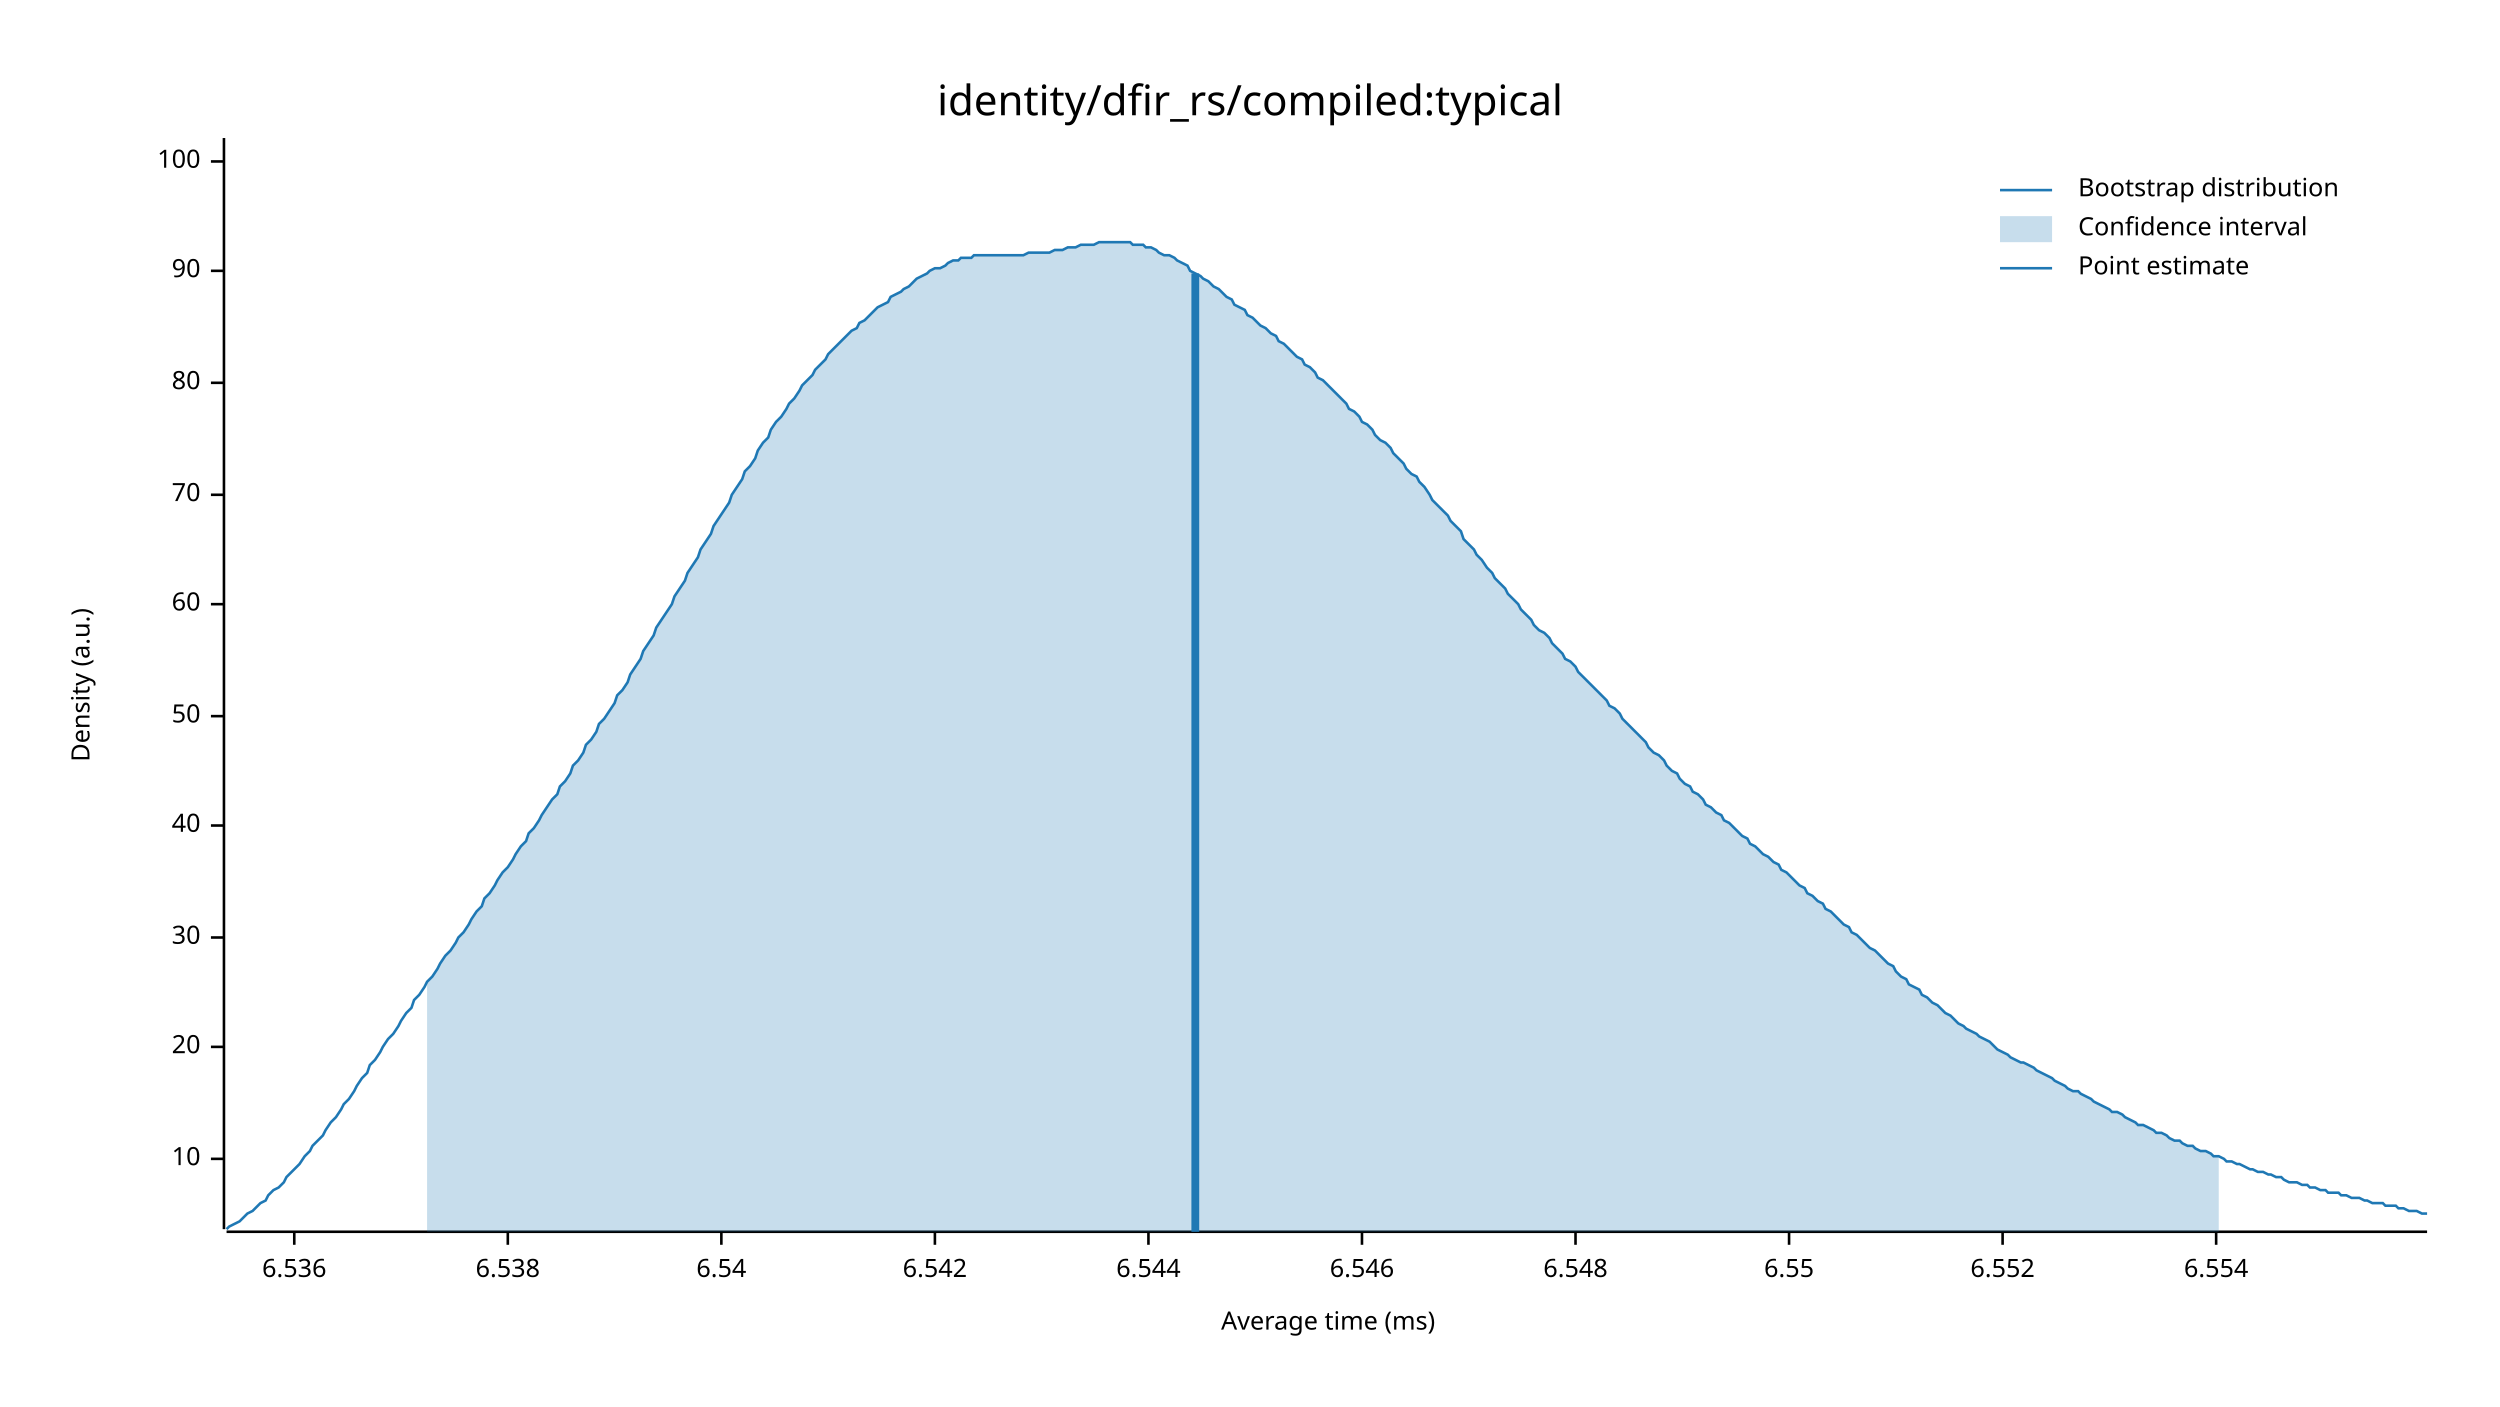
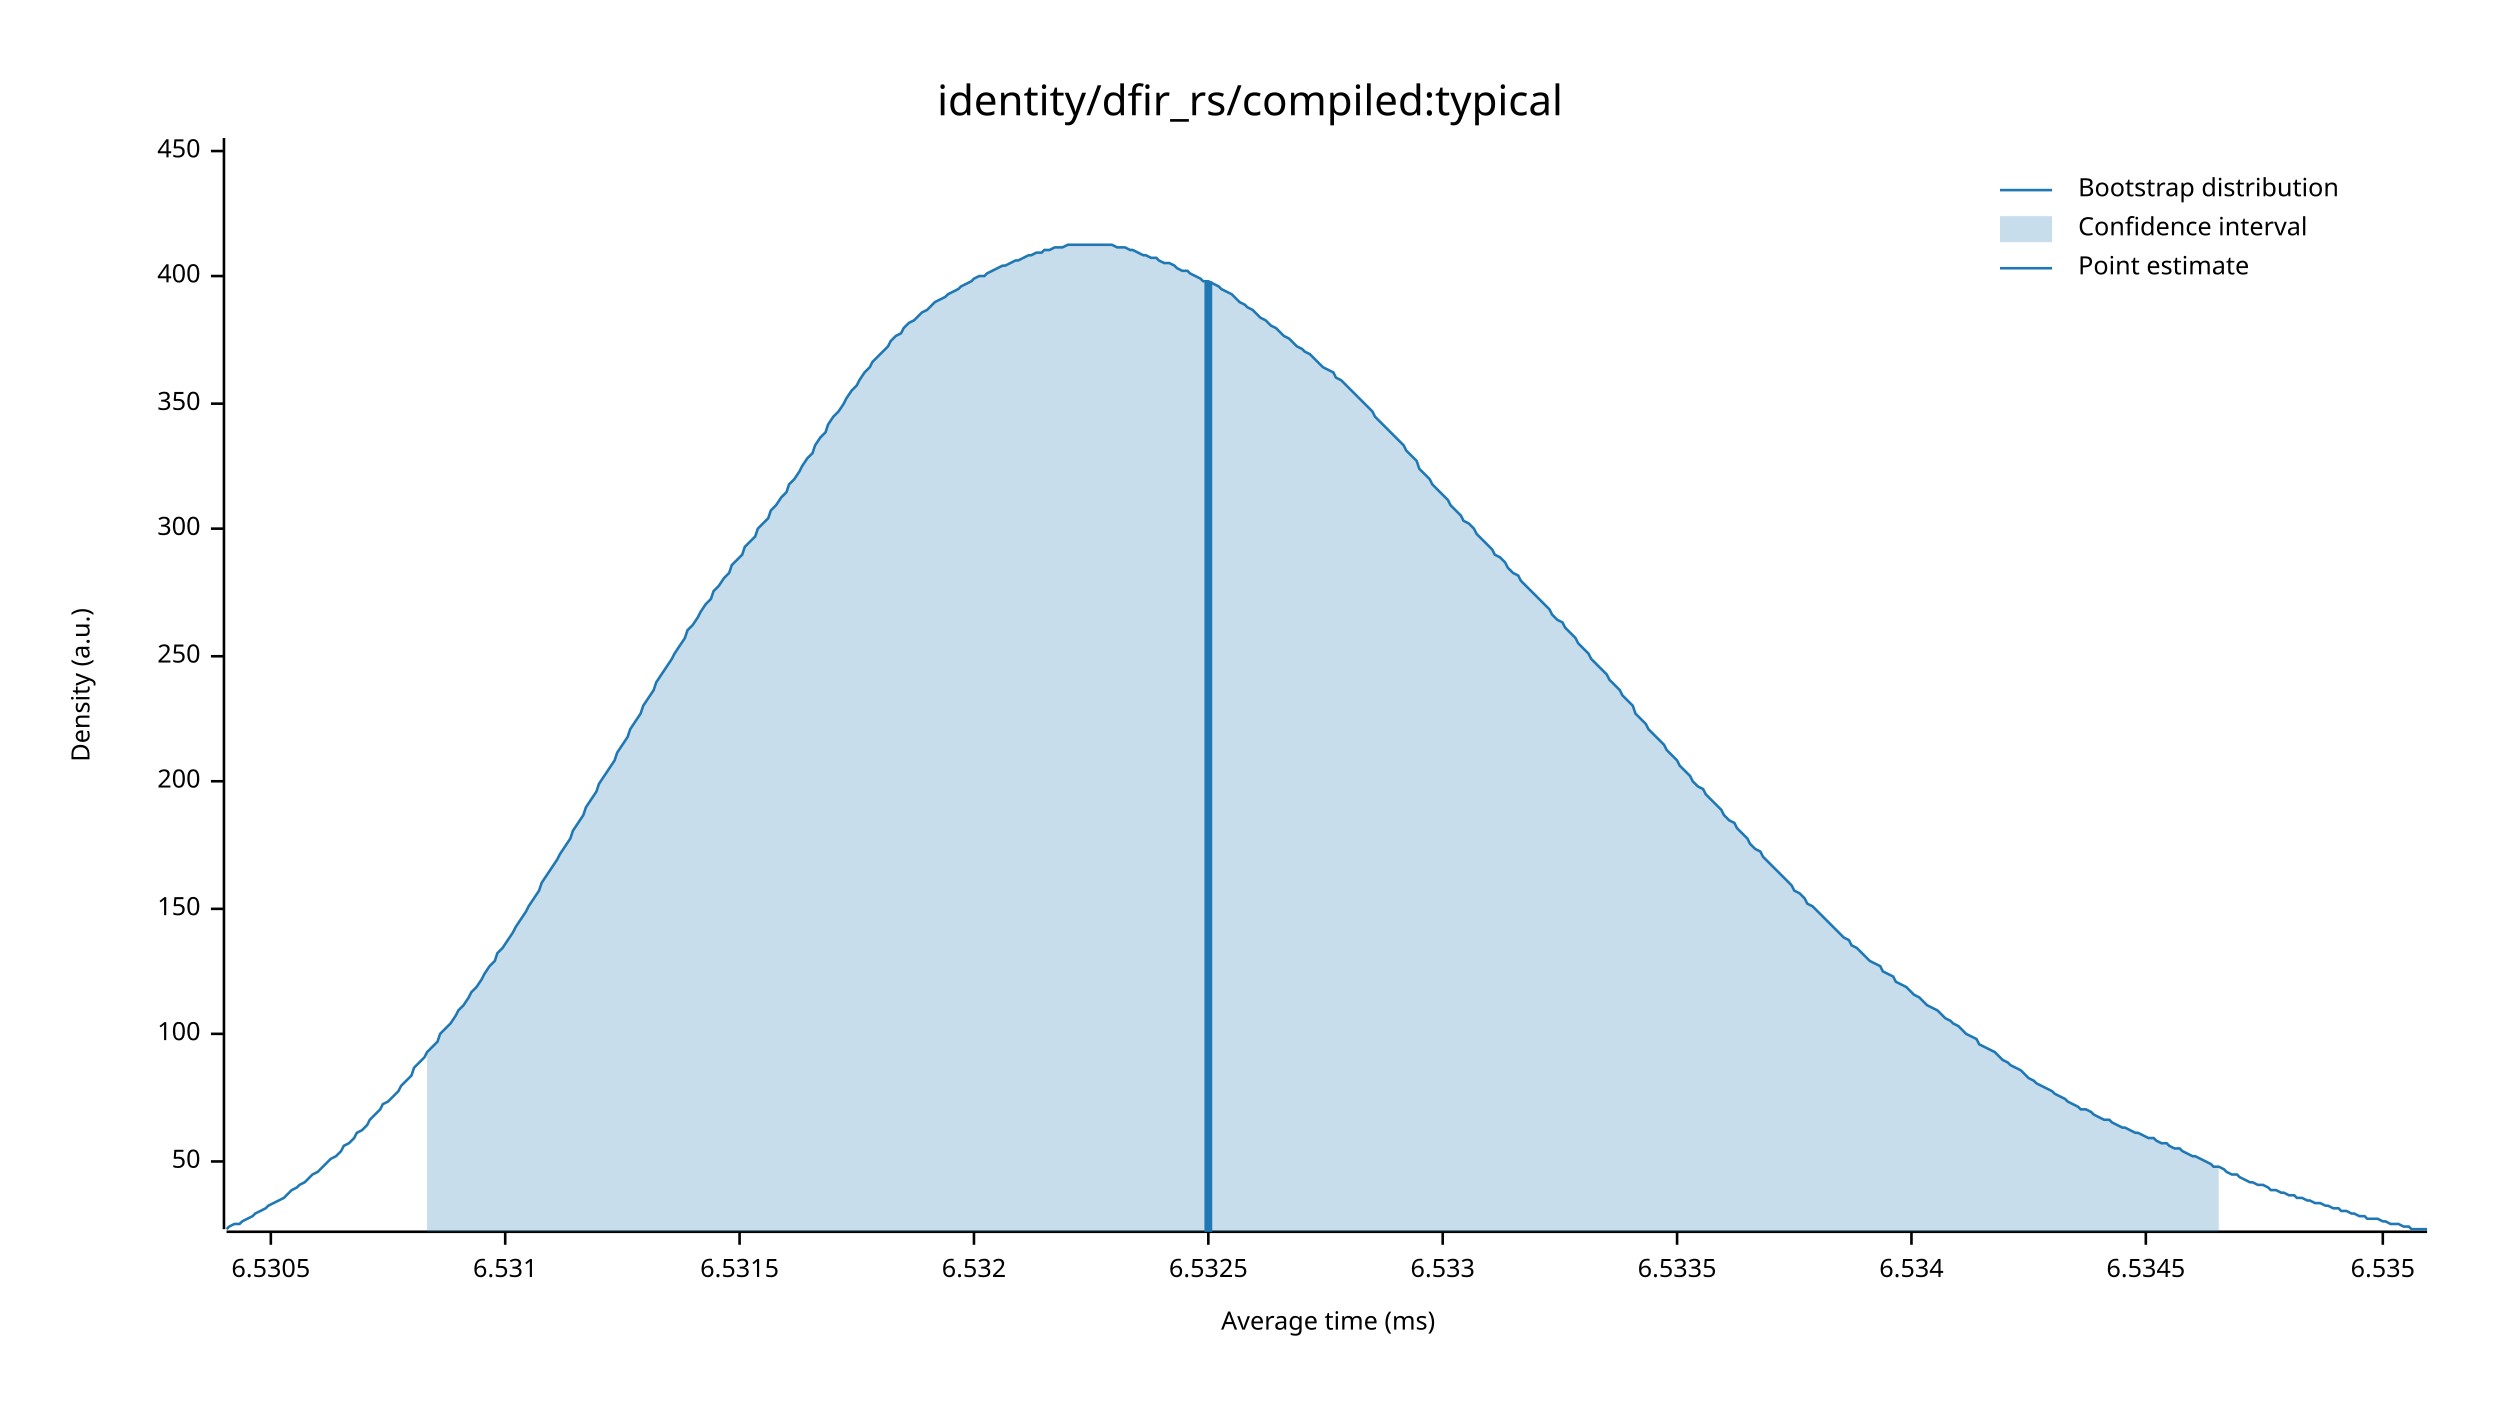
<svg xmlns="http://www.w3.org/2000/svg" width="960" height="540" viewBox="0 0 960 540">
  <text x="480" y="32" dy="0.76em" text-anchor="middle" font-family="sans-serif" font-size="16.129" opacity="1" fill="#000000">
identity/dfir_rs/compiled:typical
</text>
  <text x="27" y="263" dy="0.76em" text-anchor="middle" font-family="sans-serif" font-size="9.677" opacity="1" fill="#000000" transform="rotate(270, 27, 263)">
Density (a.u.)
</text>
  <text x="510" y="513" dy="-0.5ex" text-anchor="middle" font-family="sans-serif" font-size="9.677" opacity="1" fill="#000000">
Average time (ms)
</text>
  <polyline fill="none" opacity="1" stroke="#000000" stroke-width="1" points="86,53 86,472 " />
-   <text x="77" y="445" dy="0.5ex" text-anchor="end" font-family="sans-serif" font-size="9.677" opacity="1" fill="#000000">
- 10
- </text>
-   <polyline fill="none" opacity="1" stroke="#000000" stroke-width="1" points="81,445 86,445 " />
-   <text x="77" y="402" dy="0.5ex" text-anchor="end" font-family="sans-serif" font-size="9.677" opacity="1" fill="#000000">
- 20
- </text>
-   <polyline fill="none" opacity="1" stroke="#000000" stroke-width="1" points="81,402 86,402 " />
-   <text x="77" y="360" dy="0.5ex" text-anchor="end" font-family="sans-serif" font-size="9.677" opacity="1" fill="#000000">
- 30
- </text>
-   <polyline fill="none" opacity="1" stroke="#000000" stroke-width="1" points="81,360 86,360 " />
-   <text x="77" y="317" dy="0.5ex" text-anchor="end" font-family="sans-serif" font-size="9.677" opacity="1" fill="#000000">
- 40
- </text>
-   <polyline fill="none" opacity="1" stroke="#000000" stroke-width="1" points="81,317 86,317 " />
-   <text x="77" y="275" dy="0.5ex" text-anchor="end" font-family="sans-serif" font-size="9.677" opacity="1" fill="#000000">
+   <text x="77" y="446" dy="0.5ex" text-anchor="end" font-family="sans-serif" font-size="9.677" opacity="1" fill="#000000">
50
</text>
-   <polyline fill="none" opacity="1" stroke="#000000" stroke-width="1" points="81,275 86,275 " />
-   <text x="77" y="232" dy="0.5ex" text-anchor="end" font-family="sans-serif" font-size="9.677" opacity="1" fill="#000000">
- 60
- </text>
-   <polyline fill="none" opacity="1" stroke="#000000" stroke-width="1" points="81,232 86,232 " />
-   <text x="77" y="190" dy="0.5ex" text-anchor="end" font-family="sans-serif" font-size="9.677" opacity="1" fill="#000000">
- 70
- </text>
-   <polyline fill="none" opacity="1" stroke="#000000" stroke-width="1" points="81,190 86,190 " />
-   <text x="77" y="147" dy="0.5ex" text-anchor="end" font-family="sans-serif" font-size="9.677" opacity="1" fill="#000000">
- 80
- </text>
-   <polyline fill="none" opacity="1" stroke="#000000" stroke-width="1" points="81,147 86,147 " />
-   <text x="77" y="104" dy="0.5ex" text-anchor="end" font-family="sans-serif" font-size="9.677" opacity="1" fill="#000000">
- 90
- </text>
-   <polyline fill="none" opacity="1" stroke="#000000" stroke-width="1" points="81,104 86,104 " />
-   <text x="77" y="62" dy="0.5ex" text-anchor="end" font-family="sans-serif" font-size="9.677" opacity="1" fill="#000000">
+   <polyline fill="none" opacity="1" stroke="#000000" stroke-width="1" points="81,446 86,446 " />
+   <text x="77" y="397" dy="0.5ex" text-anchor="end" font-family="sans-serif" font-size="9.677" opacity="1" fill="#000000">
100
</text>
-   <polyline fill="none" opacity="1" stroke="#000000" stroke-width="1" points="81,62 86,62 " />
+   <polyline fill="none" opacity="1" stroke="#000000" stroke-width="1" points="81,397 86,397 " />
+   <text x="77" y="349" dy="0.5ex" text-anchor="end" font-family="sans-serif" font-size="9.677" opacity="1" fill="#000000">
+ 150
+ </text>
+   <polyline fill="none" opacity="1" stroke="#000000" stroke-width="1" points="81,349 86,349 " />
+   <text x="77" y="300" dy="0.5ex" text-anchor="end" font-family="sans-serif" font-size="9.677" opacity="1" fill="#000000">
+ 200
+ </text>
+   <polyline fill="none" opacity="1" stroke="#000000" stroke-width="1" points="81,300 86,300 " />
+   <text x="77" y="252" dy="0.5ex" text-anchor="end" font-family="sans-serif" font-size="9.677" opacity="1" fill="#000000">
+ 250
+ </text>
+   <polyline fill="none" opacity="1" stroke="#000000" stroke-width="1" points="81,252 86,252 " />
+   <text x="77" y="203" dy="0.5ex" text-anchor="end" font-family="sans-serif" font-size="9.677" opacity="1" fill="#000000">
+ 300
+ </text>
+   <polyline fill="none" opacity="1" stroke="#000000" stroke-width="1" points="81,203 86,203 " />
+   <text x="77" y="155" dy="0.5ex" text-anchor="end" font-family="sans-serif" font-size="9.677" opacity="1" fill="#000000">
+ 350
+ </text>
+   <polyline fill="none" opacity="1" stroke="#000000" stroke-width="1" points="81,155 86,155 " />
+   <text x="77" y="106" dy="0.5ex" text-anchor="end" font-family="sans-serif" font-size="9.677" opacity="1" fill="#000000">
+ 400
+ </text>
+   <polyline fill="none" opacity="1" stroke="#000000" stroke-width="1" points="81,106 86,106 " />
+   <text x="77" y="58" dy="0.5ex" text-anchor="end" font-family="sans-serif" font-size="9.677" opacity="1" fill="#000000">
+ 450
+ </text>
+   <polyline fill="none" opacity="1" stroke="#000000" stroke-width="1" points="81,58 86,58 " />
  <polyline fill="none" opacity="1" stroke="#000000" stroke-width="1" points="87,473 932,473 " />
-   <text x="113" y="483" dy="0.76em" text-anchor="middle" font-family="sans-serif" font-size="9.677" opacity="1" fill="#000000">
- 6.536
+   <text x="104" y="483" dy="0.76em" text-anchor="middle" font-family="sans-serif" font-size="9.677" opacity="1" fill="#000000">
+ 6.5305
</text>
-   <polyline fill="none" opacity="1" stroke="#000000" stroke-width="1" points="113,473 113,478 " />
-   <text x="195" y="483" dy="0.76em" text-anchor="middle" font-family="sans-serif" font-size="9.677" opacity="1" fill="#000000">
- 6.538
+   <polyline fill="none" opacity="1" stroke="#000000" stroke-width="1" points="104,473 104,478 " />
+   <text x="194" y="483" dy="0.76em" text-anchor="middle" font-family="sans-serif" font-size="9.677" opacity="1" fill="#000000">
+ 6.531
</text>
-   <polyline fill="none" opacity="1" stroke="#000000" stroke-width="1" points="195,473 195,478 " />
-   <text x="277" y="483" dy="0.76em" text-anchor="middle" font-family="sans-serif" font-size="9.677" opacity="1" fill="#000000">
- 6.54
+   <polyline fill="none" opacity="1" stroke="#000000" stroke-width="1" points="194,473 194,478 " />
+   <text x="284" y="483" dy="0.76em" text-anchor="middle" font-family="sans-serif" font-size="9.677" opacity="1" fill="#000000">
+ 6.5315
</text>
-   <polyline fill="none" opacity="1" stroke="#000000" stroke-width="1" points="277,473 277,478 " />
-   <text x="359" y="483" dy="0.76em" text-anchor="middle" font-family="sans-serif" font-size="9.677" opacity="1" fill="#000000">
- 6.542
+   <polyline fill="none" opacity="1" stroke="#000000" stroke-width="1" points="284,473 284,478 " />
+   <text x="374" y="483" dy="0.76em" text-anchor="middle" font-family="sans-serif" font-size="9.677" opacity="1" fill="#000000">
+ 6.532
</text>
-   <polyline fill="none" opacity="1" stroke="#000000" stroke-width="1" points="359,473 359,478 " />
-   <text x="441" y="483" dy="0.76em" text-anchor="middle" font-family="sans-serif" font-size="9.677" opacity="1" fill="#000000">
- 6.544
+   <polyline fill="none" opacity="1" stroke="#000000" stroke-width="1" points="374,473 374,478 " />
+   <text x="464" y="483" dy="0.76em" text-anchor="middle" font-family="sans-serif" font-size="9.677" opacity="1" fill="#000000">
+ 6.5325
</text>
-   <polyline fill="none" opacity="1" stroke="#000000" stroke-width="1" points="441,473 441,478 " />
-   <text x="523" y="483" dy="0.76em" text-anchor="middle" font-family="sans-serif" font-size="9.677" opacity="1" fill="#000000">
- 6.546
+   <polyline fill="none" opacity="1" stroke="#000000" stroke-width="1" points="464,473 464,478 " />
+   <text x="554" y="483" dy="0.76em" text-anchor="middle" font-family="sans-serif" font-size="9.677" opacity="1" fill="#000000">
+ 6.533
</text>
-   <polyline fill="none" opacity="1" stroke="#000000" stroke-width="1" points="523,473 523,478 " />
-   <text x="605" y="483" dy="0.76em" text-anchor="middle" font-family="sans-serif" font-size="9.677" opacity="1" fill="#000000">
- 6.548
+   <polyline fill="none" opacity="1" stroke="#000000" stroke-width="1" points="554,473 554,478 " />
+   <text x="644" y="483" dy="0.76em" text-anchor="middle" font-family="sans-serif" font-size="9.677" opacity="1" fill="#000000">
+ 6.5335
</text>
-   <polyline fill="none" opacity="1" stroke="#000000" stroke-width="1" points="605,473 605,478 " />
-   <text x="687" y="483" dy="0.76em" text-anchor="middle" font-family="sans-serif" font-size="9.677" opacity="1" fill="#000000">
- 6.55
+   <polyline fill="none" opacity="1" stroke="#000000" stroke-width="1" points="644,473 644,478 " />
+   <text x="734" y="483" dy="0.76em" text-anchor="middle" font-family="sans-serif" font-size="9.677" opacity="1" fill="#000000">
+ 6.534
</text>
-   <polyline fill="none" opacity="1" stroke="#000000" stroke-width="1" points="687,473 687,478 " />
-   <text x="769" y="483" dy="0.76em" text-anchor="middle" font-family="sans-serif" font-size="9.677" opacity="1" fill="#000000">
- 6.552
+   <polyline fill="none" opacity="1" stroke="#000000" stroke-width="1" points="734,473 734,478 " />
+   <text x="824" y="483" dy="0.76em" text-anchor="middle" font-family="sans-serif" font-size="9.677" opacity="1" fill="#000000">
+ 6.5345
</text>
-   <polyline fill="none" opacity="1" stroke="#000000" stroke-width="1" points="769,473 769,478 " />
-   <text x="851" y="483" dy="0.76em" text-anchor="middle" font-family="sans-serif" font-size="9.677" opacity="1" fill="#000000">
- 6.554
+   <polyline fill="none" opacity="1" stroke="#000000" stroke-width="1" points="824,473 824,478 " />
+   <text x="915" y="483" dy="0.76em" text-anchor="middle" font-family="sans-serif" font-size="9.677" opacity="1" fill="#000000">
+ 6.535
</text>
-   <polyline fill="none" opacity="1" stroke="#000000" stroke-width="1" points="851,473 851,478 " />
-   <polyline fill="none" opacity="1" stroke="#1F78B4" stroke-width="1" points="87,472 88,471 90,470 92,469 93,468 95,466 97,465 98,464 100,462 102,461 103,459 105,457 107,456 109,454 110,452 112,450 114,448 115,447 117,444 119,442 120,440 122,438 124,436 125,434 127,431 129,429 131,426 132,424 134,422 136,419 137,417 139,414 141,412 142,409 144,407 146,404 147,402 149,399 151,397 153,394 154,392 156,389 158,387 159,384 161,382 163,379 164,377 166,375 168,372 169,370 171,367 173,365 175,362 176,360 178,358 180,355 181,353 183,350 185,348 186,345 188,343 190,340 191,338 193,335 195,333 197,330 198,328 200,325 202,323 203,320 205,318 207,315 208,313 210,310 212,307 214,305 215,302 217,300 219,297 220,294 222,292 224,289 225,286 227,284 229,281 230,278 232,276 234,273 236,270 237,267 239,265 241,262 242,259 244,256 246,253 247,250 249,247 251,244 252,241 254,238 256,235 258,232 259,229 261,226 263,223 264,220 266,217 268,214 269,211 271,208 273,205 274,202 276,199 278,196 280,193 281,190 283,187 285,184 286,181 288,179 290,176 291,173 293,170 295,168 296,165 298,162 300,160 302,157 303,155 305,153 307,150 308,148 310,146 312,144 313,142 315,140 317,138 318,136 320,134 322,132 324,130 325,129 327,127 329,126 330,124 332,123 334,121 335,120 337,118 339,117 341,116 342,114 344,113 346,112 347,111 349,110 351,108 352,107 354,106 356,105 357,104 359,103 361,103 363,102 364,101 366,100 368,100 369,99 371,99 373,99 374,98 376,98 378,98 379,98 381,98 383,98 385,98 386,98 388,98 390,98 391,98 393,98 395,97 396,97 398,97 400,97 401,97 403,97 405,96 407,96 408,96 410,95 412,95 413,95 415,94 417,94 418,94 420,94 422,93 423,93 425,93 427,93 429,93 430,93 432,93 434,93 435,94 437,94 439,94 440,95 442,95 444,96 445,97 447,98 449,98 451,99 452,100 454,101 456,102 457,104 459,105 461,106 462,107 464,108 466,110 468,111 469,112 471,114 473,115 474,117 476,118 478,119 479,121 481,122 483,124 484,125 486,126 488,128 490,129 491,131 493,132 495,134 496,135 498,137 500,138 501,140 503,141 505,143 506,145 508,146 510,148 512,150 513,151 515,153 517,155 518,157 520,158 522,160 523,162 525,163 527,165 528,167 530,169 532,170 534,172 535,174 537,176 539,178 540,180 542,182 544,183 545,185 547,187 549,190 550,192 552,194 554,196 556,198 557,200 559,202 561,204 562,207 564,209 566,211 567,213 569,215 571,218 573,220 574,222 576,224 578,226 579,228 581,230 583,232 584,234 586,236 588,238 589,240 591,242 593,243 595,245 596,247 598,249 600,251 601,253 603,254 605,256 606,258 608,260 610,262 611,263 613,265 615,267 617,269 618,271 620,272 622,274 623,276 625,278 627,280 628,281 630,283 632,285 633,287 635,289 637,290 639,292 640,294 642,296 644,297 645,299 647,301 649,302 650,304 652,305 654,307 655,309 657,310 659,312 661,313 662,315 664,316 666,318 667,319 669,321 671,322 672,324 674,325 676,327 677,328 679,329 681,331 683,332 684,334 686,335 688,337 689,338 691,340 693,341 694,343 696,344 698,346 700,347 701,349 703,350 705,352 706,353 708,355 710,356 711,358 713,359 715,361 716,362 718,364 720,365 722,367 723,368 725,370 727,371 728,373 730,375 732,376 733,378 735,379 737,380 738,382 740,383 742,385 744,386 745,387 747,389 749,390 750,391 752,393 754,394 755,395 757,396 759,397 760,398 762,399 764,400 766,402 767,403 769,404 771,405 772,406 774,407 776,408 777,408 779,409 781,410 782,411 784,412 786,413 788,414 789,415 791,416 793,417 794,418 796,419 798,419 799,420 801,421 803,422 804,423 806,424 808,425 810,426 811,427 813,427 815,428 816,429 818,430 820,431 821,432 823,432 825,433 827,434 828,435 830,435 832,436 833,437 835,438 837,438 838,439 840,440 842,440 843,441 845,442 847,442 849,443 850,444 852,444 854,445 855,446 857,446 859,447 860,447 862,448 864,449 865,449 867,450 869,450 871,451 872,451 874,452 876,452 877,453 879,454 881,454 882,454 884,455 886,455 887,456 889,456 891,457 893,457 894,458 896,458 898,458 899,459 901,459 903,460 904,460 906,460 908,461 909,461 911,462 913,462 915,462 916,463 918,463 920,463 921,464 923,464 925,465 926,465 928,465 930,466 932,466 " />
-   <polygon opacity="0.25" fill="#1F78B4" points="164,377 166,375 168,372 169,370 171,367 173,365 175,362 176,360 178,358 180,355 181,353 183,350 185,348 186,345 188,343 190,340 191,338 193,335 195,333 197,330 198,328 200,325 202,323 203,320 205,318 207,315 208,313 210,310 212,307 214,305 215,302 217,300 219,297 220,294 222,292 224,289 225,286 227,284 229,281 230,278 232,276 234,273 236,270 237,267 239,265 241,262 242,259 244,256 246,253 247,250 249,247 251,244 252,241 254,238 256,235 258,232 259,229 261,226 263,223 264,220 266,217 268,214 269,211 271,208 273,205 274,202 276,199 278,196 280,193 281,190 283,187 285,184 286,181 288,179 290,176 291,173 293,170 295,168 296,165 298,162 300,160 302,157 303,155 305,153 307,150 308,148 310,146 312,144 313,142 315,140 317,138 318,136 320,134 322,132 324,130 325,129 327,127 329,126 330,124 332,123 334,121 335,120 337,118 339,117 341,116 342,114 344,113 346,112 347,111 349,110 351,108 352,107 354,106 356,105 357,104 359,103 361,103 363,102 364,101 366,100 368,100 369,99 371,99 373,99 374,98 376,98 378,98 379,98 381,98 383,98 385,98 386,98 388,98 390,98 391,98 393,98 395,97 396,97 398,97 400,97 401,97 403,97 405,96 407,96 408,96 410,95 412,95 413,95 415,94 417,94 418,94 420,94 422,93 423,93 425,93 427,93 429,93 430,93 432,93 434,93 435,94 437,94 439,94 440,95 442,95 444,96 445,97 447,98 449,98 451,99 452,100 454,101 456,102 457,104 459,105 461,106 462,107 464,108 466,110 468,111 469,112 471,114 473,115 474,117 476,118 478,119 479,121 481,122 483,124 484,125 486,126 488,128 490,129 491,131 493,132 495,134 496,135 498,137 500,138 501,140 503,141 505,143 506,145 508,146 510,148 512,150 513,151 515,153 517,155 518,157 520,158 522,160 523,162 525,163 527,165 528,167 530,169 532,170 534,172 535,174 537,176 539,178 540,180 542,182 544,183 545,185 547,187 549,190 550,192 552,194 554,196 556,198 557,200 559,202 561,204 562,207 564,209 566,211 567,213 569,215 571,218 573,220 574,222 576,224 578,226 579,228 581,230 583,232 584,234 586,236 588,238 589,240 591,242 593,243 595,245 596,247 598,249 600,251 601,253 603,254 605,256 606,258 608,260 610,262 611,263 613,265 615,267 617,269 618,271 620,272 622,274 623,276 625,278 627,280 628,281 630,283 632,285 633,287 635,289 637,290 639,292 640,294 642,296 644,297 645,299 647,301 649,302 650,304 652,305 654,307 655,309 657,310 659,312 661,313 662,315 664,316 666,318 667,319 669,321 671,322 672,324 674,325 676,327 677,328 679,329 681,331 683,332 684,334 686,335 688,337 689,338 691,340 693,341 694,343 696,344 698,346 700,347 701,349 703,350 705,352 706,353 708,355 710,356 711,358 713,359 715,361 716,362 718,364 720,365 722,367 723,368 725,370 727,371 728,373 730,375 732,376 733,378 735,379 737,380 738,382 740,383 742,385 744,386 745,387 747,389 749,390 750,391 752,393 754,394 755,395 757,396 759,397 760,398 762,399 764,400 766,402 767,403 769,404 771,405 772,406 774,407 776,408 777,408 779,409 781,410 782,411 784,412 786,413 788,414 789,415 791,416 793,417 794,418 796,419 798,419 799,420 801,421 803,422 804,423 806,424 808,425 810,426 811,427 813,427 815,428 816,429 818,430 820,431 821,432 823,432 825,433 827,434 828,435 830,435 832,436 833,437 835,438 837,438 838,439 840,440 842,440 843,441 845,442 847,442 849,443 850,444 852,444 852,473 164,473 " />
-   <polyline fill="none" opacity="1" stroke="#1F78B4" stroke-width="3" points="459,473 459,105 " />
+   <polyline fill="none" opacity="1" stroke="#000000" stroke-width="1" points="915,473 915,478 " />
+   <polyline fill="none" opacity="1" stroke="#1F78B4" stroke-width="1" points="87,472 88,471 90,470 92,470 93,469 95,468 97,467 98,466 100,465 102,464 103,463 105,462 107,461 109,460 110,459 112,457 114,456 115,455 117,454 119,452 120,451 122,450 124,448 125,447 127,445 129,444 131,442 132,440 134,439 136,437 137,435 139,434 141,432 142,430 144,428 146,426 147,424 149,423 151,421 153,419 154,417 156,415 158,413 159,410 161,408 163,406 164,404 166,402 168,400 169,397 171,395 173,393 175,390 176,388 178,386 180,383 181,381 183,379 185,376 186,374 188,371 190,369 191,366 193,364 195,361 197,358 198,356 200,353 202,350 203,348 205,345 207,342 208,339 210,336 212,333 214,330 215,328 217,325 219,322 220,319 222,316 224,313 225,310 227,307 229,304 230,301 232,298 234,295 236,292 237,289 239,286 241,283 242,280 244,277 246,274 247,271 249,268 251,265 252,262 254,259 256,256 258,253 259,251 261,248 263,245 264,242 266,240 268,237 269,235 271,232 273,230 274,227 276,225 278,222 280,220 281,217 283,215 285,213 286,210 288,208 290,206 291,203 293,201 295,199 296,196 298,194 300,191 302,189 303,186 305,184 307,181 308,179 310,176 312,174 313,171 315,168 317,166 318,163 320,160 322,158 324,155 325,153 327,150 329,148 330,146 332,143 334,141 335,139 337,137 339,135 341,133 342,131 344,129 346,128 347,126 349,124 351,123 352,122 354,120 356,119 357,118 359,116 361,115 363,114 364,113 366,112 368,111 369,110 371,109 373,108 374,107 376,106 378,106 379,105 381,104 383,103 385,102 386,102 388,101 390,100 391,100 393,99 395,98 396,98 398,97 400,97 401,96 403,96 405,95 407,95 408,95 410,94 412,94 413,94 415,94 417,94 418,94 420,94 422,94 423,94 425,94 427,94 429,95 430,95 432,95 434,96 435,96 437,97 439,98 440,98 442,99 444,99 445,100 447,101 449,101 451,102 452,103 454,104 456,104 457,105 459,106 461,107 462,108 464,108 466,109 468,110 469,111 471,112 473,113 474,114 476,116 478,117 479,118 481,119 483,121 484,122 486,123 488,125 490,126 491,127 493,129 495,130 496,131 498,133 500,134 501,135 503,136 505,138 506,139 508,141 510,142 512,143 513,145 515,146 517,148 518,149 520,151 522,153 523,154 525,156 527,158 528,160 530,162 532,164 534,166 535,167 537,169 539,171 540,173 542,175 544,177 545,180 547,182 549,184 550,186 552,188 554,190 556,192 557,194 559,196 561,198 562,200 564,201 566,203 567,205 569,207 571,209 573,211 574,213 576,214 578,216 579,218 581,220 583,221 584,223 586,225 588,227 589,228 591,230 593,232 595,234 596,236 598,238 600,239 601,241 603,243 605,245 606,247 608,249 610,251 611,253 613,255 615,257 617,259 618,261 620,263 622,265 623,267 625,269 627,271 628,274 630,276 632,278 633,280 635,282 637,284 639,286 640,288 642,290 644,292 645,294 647,296 649,298 650,300 652,302 654,303 655,305 657,307 659,309 661,311 662,313 664,315 666,316 667,318 669,320 671,322 672,324 674,326 676,327 677,329 679,331 681,333 683,335 684,336 686,338 688,340 689,342 691,343 693,345 694,347 696,348 698,350 700,352 701,353 703,355 705,357 706,358 708,360 710,361 711,363 713,364 715,366 716,367 718,369 720,370 722,371 723,373 725,374 727,375 728,377 730,378 732,379 733,380 735,382 737,383 738,384 740,386 742,387 744,388 745,389 747,391 749,392 750,393 752,394 754,396 755,397 757,398 759,399 760,401 762,402 764,403 766,404 767,405 769,407 771,408 772,409 774,410 776,411 777,412 779,414 781,415 782,416 784,417 786,418 788,419 789,420 791,421 793,422 794,423 796,424 798,425 799,426 801,426 803,427 804,428 806,429 808,430 810,430 811,431 813,432 815,433 816,433 818,434 820,435 821,435 823,436 825,437 827,437 828,438 830,439 832,439 833,440 835,441 837,441 838,442 840,443 842,444 843,444 845,445 847,446 849,447 850,448 852,448 854,449 855,450 857,451 859,451 860,452 862,453 864,454 865,454 867,455 869,455 871,456 872,457 874,457 876,458 877,458 879,459 881,459 882,460 884,460 886,461 887,461 889,462 891,462 893,463 894,463 896,464 898,464 899,465 901,465 903,466 904,466 906,467 908,467 909,468 911,468 913,468 915,469 916,469 918,470 920,470 921,470 923,471 925,471 926,472 928,472 930,472 932,472 " />
+   <polygon opacity="0.25" fill="#1F78B4" points="164,404 166,402 168,400 169,397 171,395 173,393 175,390 176,388 178,386 180,383 181,381 183,379 185,376 186,374 188,371 190,369 191,366 193,364 195,361 197,358 198,356 200,353 202,350 203,348 205,345 207,342 208,339 210,336 212,333 214,330 215,328 217,325 219,322 220,319 222,316 224,313 225,310 227,307 229,304 230,301 232,298 234,295 236,292 237,289 239,286 241,283 242,280 244,277 246,274 247,271 249,268 251,265 252,262 254,259 256,256 258,253 259,251 261,248 263,245 264,242 266,240 268,237 269,235 271,232 273,230 274,227 276,225 278,222 280,220 281,217 283,215 285,213 286,210 288,208 290,206 291,203 293,201 295,199 296,196 298,194 300,191 302,189 303,186 305,184 307,181 308,179 310,176 312,174 313,171 315,168 317,166 318,163 320,160 322,158 324,155 325,153 327,150 329,148 330,146 332,143 334,141 335,139 337,137 339,135 341,133 342,131 344,129 346,128 347,126 349,124 351,123 352,122 354,120 356,119 357,118 359,116 361,115 363,114 364,113 366,112 368,111 369,110 371,109 373,108 374,107 376,106 378,106 379,105 381,104 383,103 385,102 386,102 388,101 390,100 391,100 393,99 395,98 396,98 398,97 400,97 401,96 403,96 405,95 407,95 408,95 410,94 412,94 413,94 415,94 417,94 418,94 420,94 422,94 423,94 425,94 427,94 429,95 430,95 432,95 434,96 435,96 437,97 439,98 440,98 442,99 444,99 445,100 447,101 449,101 451,102 452,103 454,104 456,104 457,105 459,106 461,107 462,108 464,108 466,109 468,110 469,111 471,112 473,113 474,114 476,116 478,117 479,118 481,119 483,121 484,122 486,123 488,125 490,126 491,127 493,129 495,130 496,131 498,133 500,134 501,135 503,136 505,138 506,139 508,141 510,142 512,143 513,145 515,146 517,148 518,149 520,151 522,153 523,154 525,156 527,158 528,160 530,162 532,164 534,166 535,167 537,169 539,171 540,173 542,175 544,177 545,180 547,182 549,184 550,186 552,188 554,190 556,192 557,194 559,196 561,198 562,200 564,201 566,203 567,205 569,207 571,209 573,211 574,213 576,214 578,216 579,218 581,220 583,221 584,223 586,225 588,227 589,228 591,230 593,232 595,234 596,236 598,238 600,239 601,241 603,243 605,245 606,247 608,249 610,251 611,253 613,255 615,257 617,259 618,261 620,263 622,265 623,267 625,269 627,271 628,274 630,276 632,278 633,280 635,282 637,284 639,286 640,288 642,290 644,292 645,294 647,296 649,298 650,300 652,302 654,303 655,305 657,307 659,309 661,311 662,313 664,315 666,316 667,318 669,320 671,322 672,324 674,326 676,327 677,329 679,331 681,333 683,335 684,336 686,338 688,340 689,342 691,343 693,345 694,347 696,348 698,350 700,352 701,353 703,355 705,357 706,358 708,360 710,361 711,363 713,364 715,366 716,367 718,369 720,370 722,371 723,373 725,374 727,375 728,377 730,378 732,379 733,380 735,382 737,383 738,384 740,386 742,387 744,388 745,389 747,391 749,392 750,393 752,394 754,396 755,397 757,398 759,399 760,401 762,402 764,403 766,404 767,405 769,407 771,408 772,409 774,410 776,411 777,412 779,414 781,415 782,416 784,417 786,418 788,419 789,420 791,421 793,422 794,423 796,424 798,425 799,426 801,426 803,427 804,428 806,429 808,430 810,430 811,431 813,432 815,433 816,433 818,434 820,435 821,435 823,436 825,437 827,437 828,438 830,439 832,439 833,440 835,441 837,441 838,442 840,443 842,444 843,444 845,445 847,446 849,447 850,448 852,448 852,473 164,473 " />
+   <polyline fill="none" opacity="1" stroke="#1F78B4" stroke-width="3" points="464,473 464,108 " />
  <text x="798" y="68" dy="0.76em" text-anchor="start" font-family="sans-serif" font-size="9.677" opacity="1" fill="#000000">
Bootstrap distribution
</text>
  <text x="798" y="83" dy="0.76em" text-anchor="start" font-family="sans-serif" font-size="9.677" opacity="1" fill="#000000">
Confidence interval
</text>
  <text x="798" y="98" dy="0.76em" text-anchor="start" font-family="sans-serif" font-size="9.677" opacity="1" fill="#000000">
Point estimate
</text>
  <polyline fill="none" opacity="1" stroke="#1F78B4" stroke-width="1" points="768,73 788,73 " />
  <rect x="768" y="83" width="20" height="10" opacity="0.25" fill="#1F78B4" stroke="none" />
  <polyline fill="none" opacity="1" stroke="#1F78B4" stroke-width="1" points="768,103 788,103 " />
</svg>
